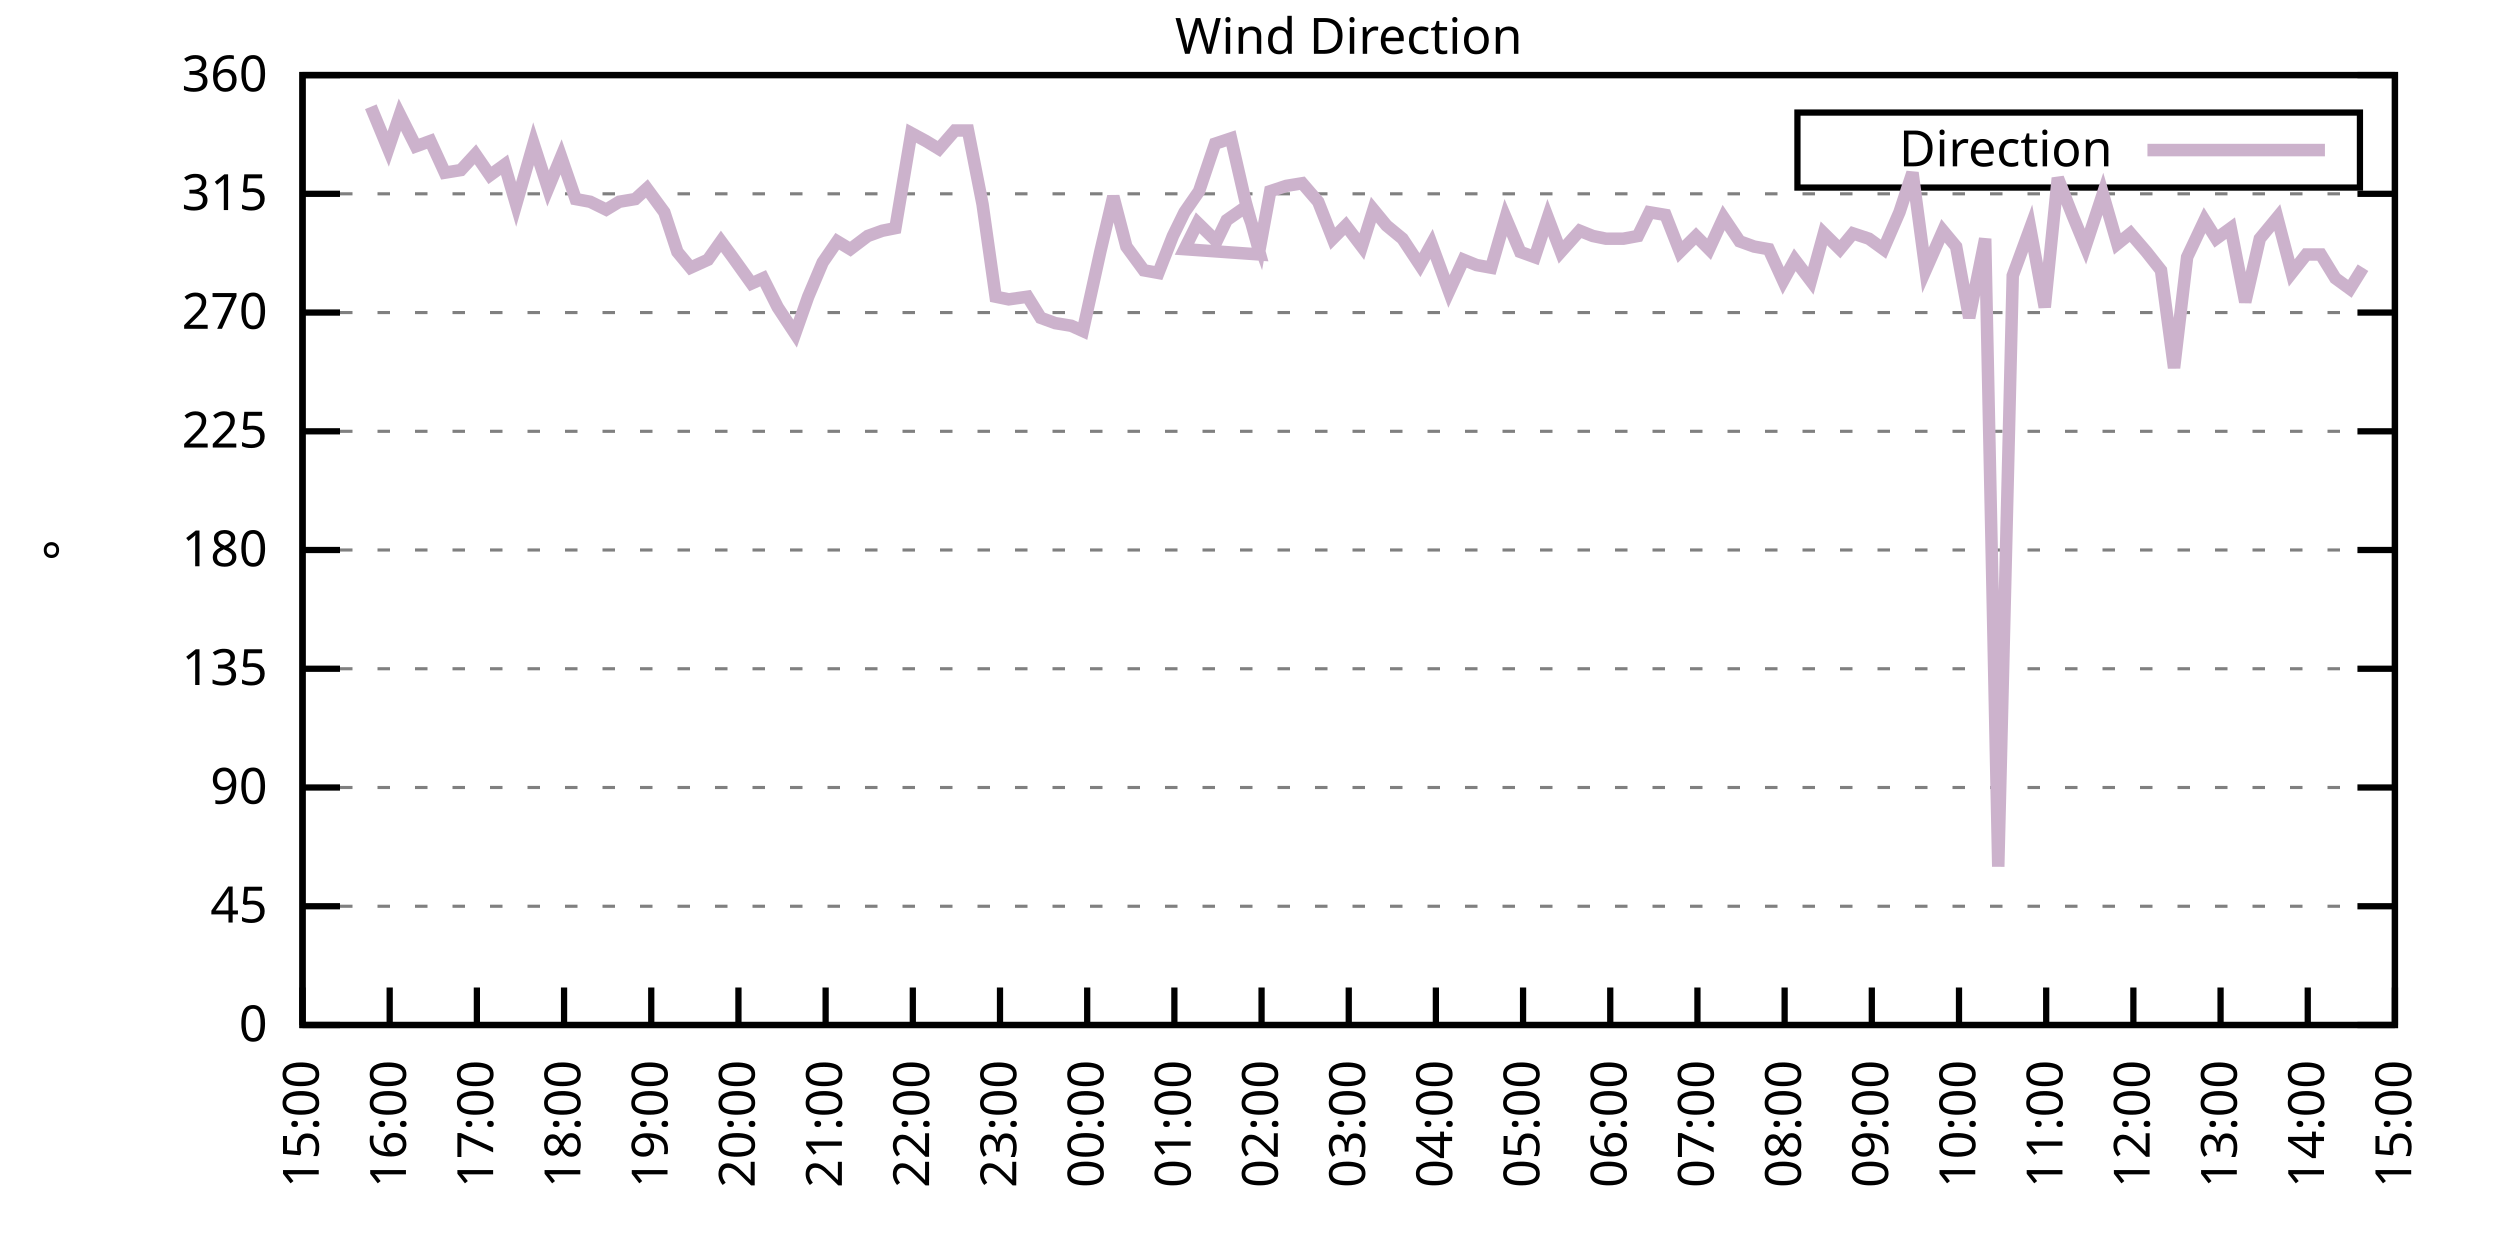
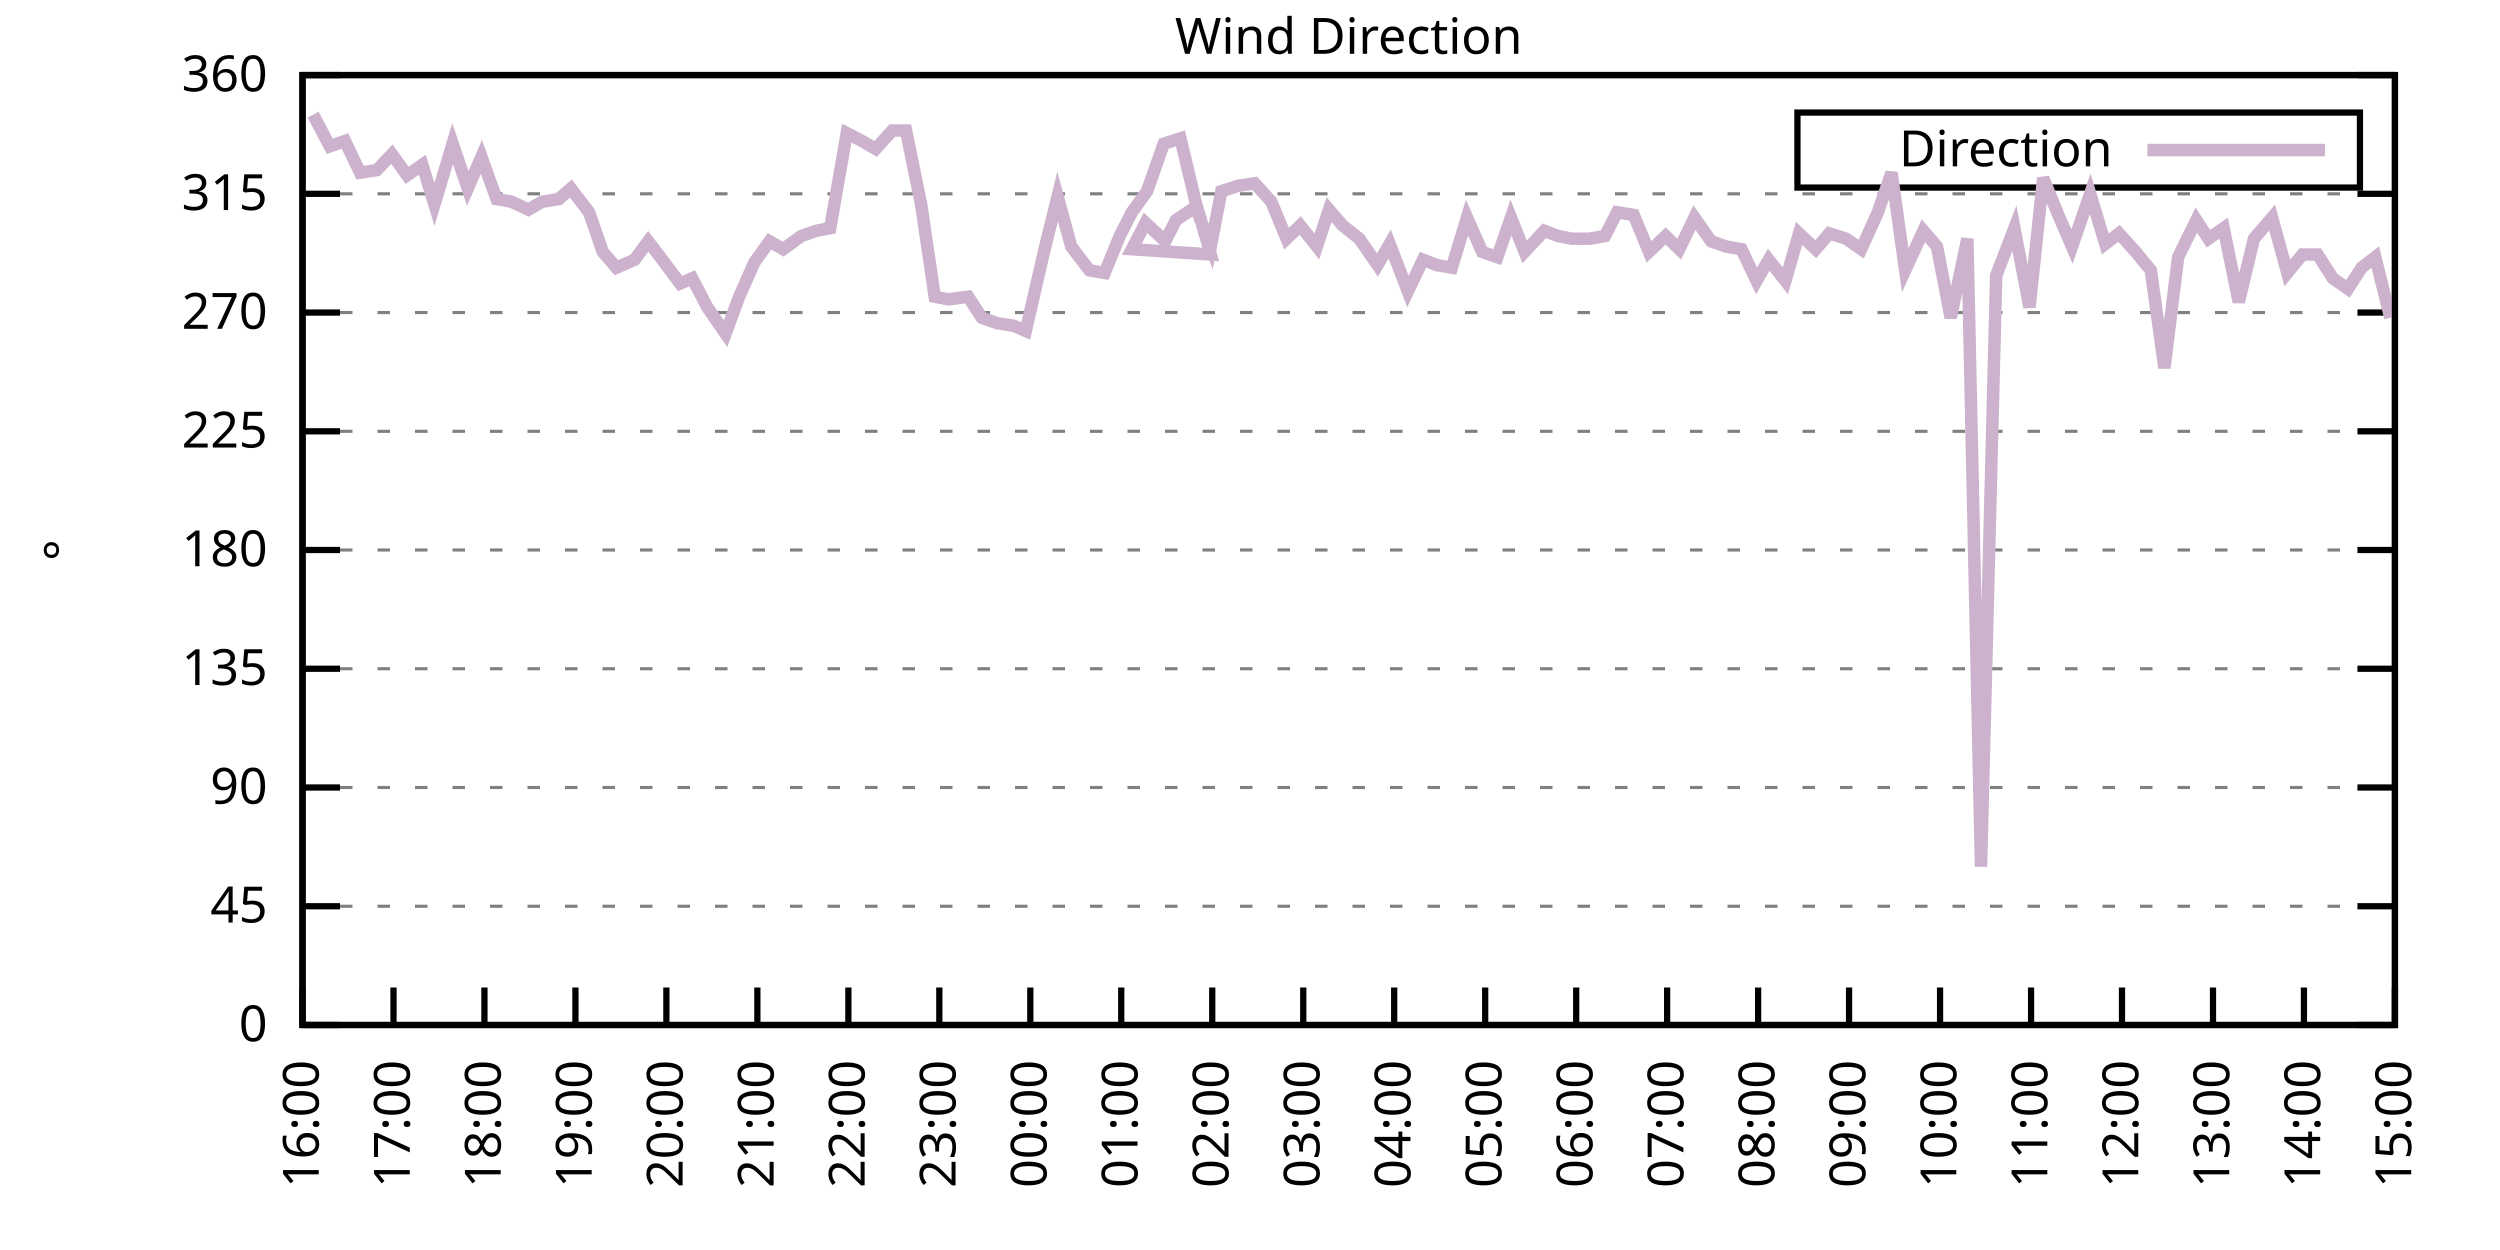
<svg xmlns="http://www.w3.org/2000/svg" xmlns:xlink="http://www.w3.org/1999/xlink" width="400" height="200" viewBox="0 0 400 200">
  <g id="gnuplot_canvas">
    <rect x="0" y="0" width="400" height="200" fill="none" />
    <defs>
      <circle id="gpDot" r="0.5" stroke-width="0.5" stroke="currentColor" />
      <path id="gpPt0" stroke-width="0.333" stroke="currentColor" d="M-1,0 h2 M0,-1 v2" />
      <path id="gpPt1" stroke-width="0.333" stroke="currentColor" d="M-1,-1 L1,1 M1,-1 L-1,1" />
      <path id="gpPt2" stroke-width="0.333" stroke="currentColor" d="M-1,0 L1,0 M0,-1 L0,1 M-1,-1 L1,1 M-1,1 L1,-1" />
      <rect id="gpPt3" stroke-width="0.333" stroke="currentColor" x="-1" y="-1" width="2" height="2" />
      <rect id="gpPt4" stroke-width="0.333" stroke="currentColor" fill="currentColor" x="-1" y="-1" width="2" height="2" />
      <circle id="gpPt5" stroke-width="0.333" stroke="currentColor" cx="0" cy="0" r="1" />
      <use xlink:href="#gpPt5" id="gpPt6" fill="currentColor" stroke="none" />
      <path id="gpPt7" stroke-width="0.333" stroke="currentColor" d="M0,-1.33 L-1.33,0.67 L1.33,0.67 z" />
      <use xlink:href="#gpPt7" id="gpPt8" fill="currentColor" stroke="none" />
      <use xlink:href="#gpPt7" id="gpPt9" stroke="currentColor" transform="rotate(180)" />
      <use xlink:href="#gpPt9" id="gpPt10" fill="currentColor" stroke="none" />
      <use xlink:href="#gpPt3" id="gpPt11" stroke="currentColor" transform="rotate(45)" />
      <use xlink:href="#gpPt11" id="gpPt12" fill="currentColor" stroke="none" />
      <path id="gpPt13" stroke-width="0.333" stroke="currentColor" d="M0,1.330 L1.265,0.411 L0.782,-1.067 L-0.782,-1.076 L-1.265,0.411 z" />
      <use xlink:href="#gpPt13" id="gpPt14" fill="currentColor" stroke="none" />
      <filter id="textbox" filterUnits="objectBoundingBox" x="0" y="0" height="1" width="1">
        <feFlood flood-color="white" flood-opacity="1" result="bgnd" />
        <feComposite in="SourceGraphic" in2="bgnd" operator="atop" />
      </filter>
      <filter id="greybox" filterUnits="objectBoundingBox" x="0" y="0" height="1" width="1">
        <feFlood flood-color="lightgrey" flood-opacity="1" result="grey" />
        <feComposite in="SourceGraphic" in2="grey" operator="atop" />
      </filter>
    </defs>
    <g fill="none" color="white" stroke="currentColor" stroke-width="1.00" stroke-linecap="butt" stroke-linejoin="miter">
</g>
    <g fill="none" color="black" stroke="currentColor" stroke-width="1.00" stroke-linecap="butt" stroke-linejoin="miter">
      <g stroke="none" shape-rendering="crispEdges">
        <polygon fill="rgb(255, 255, 255)" points="48.40,164.00 383.18,164.00 383.18,12.02 48.40,12.02 " />
      </g>
    </g>
    <g fill="none" color="black" stroke="currentColor" stroke-width="1.00" stroke-linecap="butt" stroke-linejoin="miter">
</g>
    <g fill="none" color="black" stroke="black" stroke-width="0.50" stroke-linecap="butt" stroke-linejoin="miter">
</g>
    <g fill="none" color="gray" stroke="currentColor" stroke-width="0.50" stroke-linecap="butt" stroke-linejoin="miter">
      <path stroke="gray" stroke-dasharray="2,4" class="gridline" d="M48.40,164.00 L383.19,164.00  " />
    </g>
    <g fill="none" color="gray" stroke="gray" stroke-width="1.00" stroke-linecap="butt" stroke-linejoin="miter">
</g>
    <g fill="none" color="black" stroke="currentColor" stroke-width="1.00" stroke-linecap="butt" stroke-linejoin="miter">
      <path stroke="black" d="M48.40,164.00 L54.40,164.00 M383.19,164.00 L377.19,164.00  " />
      <g transform="translate(42.80,166.60)" stroke="none" fill="black" font-family="Sans" font-size="8.00" text-anchor="end">
        <text>
          <tspan font-family="Sans"> 0</tspan>
        </text>
      </g>
    </g>
    <g fill="none" color="black" stroke="currentColor" stroke-width="1.00" stroke-linecap="butt" stroke-linejoin="miter">
</g>
    <g fill="none" color="black" stroke="black" stroke-width="0.50" stroke-linecap="butt" stroke-linejoin="miter">
</g>
    <g fill="none" color="gray" stroke="currentColor" stroke-width="0.50" stroke-linecap="butt" stroke-linejoin="miter">
      <path stroke="gray" stroke-dasharray="2,4" class="gridline" d="M48.40,145.00 L383.19,145.00  " />
    </g>
    <g fill="none" color="gray" stroke="gray" stroke-width="1.00" stroke-linecap="butt" stroke-linejoin="miter">
</g>
    <g fill="none" color="black" stroke="currentColor" stroke-width="1.00" stroke-linecap="butt" stroke-linejoin="miter">
      <path stroke="black" d="M48.40,145.00 L54.40,145.00 M383.19,145.00 L377.19,145.00  " />
      <g transform="translate(42.80,147.60)" stroke="none" fill="black" font-family="Sans" font-size="8.00" text-anchor="end">
        <text>
          <tspan font-family="Sans"> 45</tspan>
        </text>
      </g>
    </g>
    <g fill="none" color="black" stroke="currentColor" stroke-width="1.00" stroke-linecap="butt" stroke-linejoin="miter">
</g>
    <g fill="none" color="black" stroke="black" stroke-width="0.50" stroke-linecap="butt" stroke-linejoin="miter">
</g>
    <g fill="none" color="gray" stroke="currentColor" stroke-width="0.50" stroke-linecap="butt" stroke-linejoin="miter">
      <path stroke="gray" stroke-dasharray="2,4" class="gridline" d="M48.40,126.00 L383.19,126.00  " />
    </g>
    <g fill="none" color="gray" stroke="gray" stroke-width="1.00" stroke-linecap="butt" stroke-linejoin="miter">
</g>
    <g fill="none" color="black" stroke="currentColor" stroke-width="1.00" stroke-linecap="butt" stroke-linejoin="miter">
      <path stroke="black" d="M48.40,126.00 L54.40,126.00 M383.19,126.00 L377.19,126.00  " />
      <g transform="translate(42.80,128.60)" stroke="none" fill="black" font-family="Sans" font-size="8.00" text-anchor="end">
        <text>
          <tspan font-family="Sans"> 90</tspan>
        </text>
      </g>
    </g>
    <g fill="none" color="black" stroke="currentColor" stroke-width="1.00" stroke-linecap="butt" stroke-linejoin="miter">
</g>
    <g fill="none" color="black" stroke="black" stroke-width="0.50" stroke-linecap="butt" stroke-linejoin="miter">
</g>
    <g fill="none" color="gray" stroke="currentColor" stroke-width="0.50" stroke-linecap="butt" stroke-linejoin="miter">
      <path stroke="gray" stroke-dasharray="2,4" class="gridline" d="M48.40,107.00 L383.19,107.00  " />
    </g>
    <g fill="none" color="gray" stroke="gray" stroke-width="1.00" stroke-linecap="butt" stroke-linejoin="miter">
</g>
    <g fill="none" color="black" stroke="currentColor" stroke-width="1.00" stroke-linecap="butt" stroke-linejoin="miter">
      <path stroke="black" d="M48.40,107.00 L54.40,107.00 M383.19,107.00 L377.19,107.00  " />
      <g transform="translate(42.80,109.60)" stroke="none" fill="black" font-family="Sans" font-size="8.00" text-anchor="end">
        <text>
          <tspan font-family="Sans"> 135</tspan>
        </text>
      </g>
    </g>
    <g fill="none" color="black" stroke="currentColor" stroke-width="1.00" stroke-linecap="butt" stroke-linejoin="miter">
</g>
    <g fill="none" color="black" stroke="black" stroke-width="0.50" stroke-linecap="butt" stroke-linejoin="miter">
</g>
    <g fill="none" color="gray" stroke="currentColor" stroke-width="0.50" stroke-linecap="butt" stroke-linejoin="miter">
      <path stroke="gray" stroke-dasharray="2,4" class="gridline" d="M48.40,88.00 L383.19,88.00  " />
    </g>
    <g fill="none" color="gray" stroke="gray" stroke-width="1.00" stroke-linecap="butt" stroke-linejoin="miter">
</g>
    <g fill="none" color="black" stroke="currentColor" stroke-width="1.00" stroke-linecap="butt" stroke-linejoin="miter">
      <path stroke="black" d="M48.40,88.00 L54.40,88.00 M383.19,88.00 L377.19,88.00  " />
      <g transform="translate(42.80,90.60)" stroke="none" fill="black" font-family="Sans" font-size="8.00" text-anchor="end">
        <text>
          <tspan font-family="Sans"> 180</tspan>
        </text>
      </g>
    </g>
    <g fill="none" color="black" stroke="currentColor" stroke-width="1.00" stroke-linecap="butt" stroke-linejoin="miter">
</g>
    <g fill="none" color="black" stroke="black" stroke-width="0.50" stroke-linecap="butt" stroke-linejoin="miter">
</g>
    <g fill="none" color="gray" stroke="currentColor" stroke-width="0.50" stroke-linecap="butt" stroke-linejoin="miter">
      <path stroke="gray" stroke-dasharray="2,4" class="gridline" d="M48.40,69.01 L383.19,69.01  " />
    </g>
    <g fill="none" color="gray" stroke="gray" stroke-width="1.00" stroke-linecap="butt" stroke-linejoin="miter">
</g>
    <g fill="none" color="black" stroke="currentColor" stroke-width="1.00" stroke-linecap="butt" stroke-linejoin="miter">
      <path stroke="black" d="M48.40,69.01 L54.40,69.01 M383.19,69.01 L377.19,69.01  " />
      <g transform="translate(42.80,71.61)" stroke="none" fill="black" font-family="Sans" font-size="8.00" text-anchor="end">
        <text>
          <tspan font-family="Sans"> 225</tspan>
        </text>
      </g>
    </g>
    <g fill="none" color="black" stroke="currentColor" stroke-width="1.00" stroke-linecap="butt" stroke-linejoin="miter">
</g>
    <g fill="none" color="black" stroke="black" stroke-width="0.50" stroke-linecap="butt" stroke-linejoin="miter">
</g>
    <g fill="none" color="gray" stroke="currentColor" stroke-width="0.50" stroke-linecap="butt" stroke-linejoin="miter">
      <path stroke="gray" stroke-dasharray="2,4" class="gridline" d="M48.40,50.01 L383.19,50.01  " />
    </g>
    <g fill="none" color="gray" stroke="gray" stroke-width="1.00" stroke-linecap="butt" stroke-linejoin="miter">
</g>
    <g fill="none" color="black" stroke="currentColor" stroke-width="1.00" stroke-linecap="butt" stroke-linejoin="miter">
      <path stroke="black" d="M48.40,50.01 L54.40,50.01 M383.19,50.01 L377.19,50.01  " />
      <g transform="translate(42.80,52.61)" stroke="none" fill="black" font-family="Sans" font-size="8.00" text-anchor="end">
        <text>
          <tspan font-family="Sans"> 270</tspan>
        </text>
      </g>
    </g>
    <g fill="none" color="black" stroke="currentColor" stroke-width="1.00" stroke-linecap="butt" stroke-linejoin="miter">
</g>
    <g fill="none" color="black" stroke="black" stroke-width="0.50" stroke-linecap="butt" stroke-linejoin="miter">
</g>
    <g fill="none" color="gray" stroke="currentColor" stroke-width="0.50" stroke-linecap="butt" stroke-linejoin="miter">
      <path stroke="gray" stroke-dasharray="2,4" class="gridline" d="M48.40,31.01 L383.19,31.01  " />
    </g>
    <g fill="none" color="gray" stroke="gray" stroke-width="1.00" stroke-linecap="butt" stroke-linejoin="miter">
</g>
    <g fill="none" color="black" stroke="currentColor" stroke-width="1.00" stroke-linecap="butt" stroke-linejoin="miter">
      <path stroke="black" d="M48.40,31.01 L54.40,31.01 M383.19,31.01 L377.19,31.01  " />
      <g transform="translate(42.80,33.61)" stroke="none" fill="black" font-family="Sans" font-size="8.00" text-anchor="end">
        <text>
          <tspan font-family="Sans"> 315</tspan>
        </text>
      </g>
    </g>
    <g fill="none" color="black" stroke="currentColor" stroke-width="1.00" stroke-linecap="butt" stroke-linejoin="miter">
</g>
    <g fill="none" color="black" stroke="black" stroke-width="0.50" stroke-linecap="butt" stroke-linejoin="miter">
</g>
    <g fill="none" color="gray" stroke="currentColor" stroke-width="0.50" stroke-linecap="butt" stroke-linejoin="miter">
      <path stroke="gray" stroke-dasharray="2,4" class="gridline" d="M48.40,12.01 L383.19,12.01  " />
    </g>
    <g fill="none" color="gray" stroke="gray" stroke-width="1.00" stroke-linecap="butt" stroke-linejoin="miter">
</g>
    <g fill="none" color="black" stroke="currentColor" stroke-width="1.00" stroke-linecap="butt" stroke-linejoin="miter">
      <path stroke="black" d="M48.40,12.01 L54.40,12.01 M383.19,12.01 L377.19,12.01  " />
      <g transform="translate(42.80,14.61)" stroke="none" fill="black" font-family="Sans" font-size="8.00" text-anchor="end">
        <text>
          <tspan font-family="Sans"> 360</tspan>
        </text>
      </g>
    </g>
    <g fill="none" color="black" stroke="currentColor" stroke-width="1.00" stroke-linecap="butt" stroke-linejoin="miter">
      <path stroke="black" d="M48.40,164.00 L48.40,158.00  " />
      <g transform="translate(51.00,169.60) rotate(270.00)" stroke="none" fill="black" font-family="Sans" font-size="8.00" text-anchor="end">
        <text>
-           <tspan font-family="Sans">15:00</tspan>
-         </text>
-       </g>
-     </g>
-     <g fill="none" color="black" stroke="currentColor" stroke-width="1.00" stroke-linecap="butt" stroke-linejoin="miter">
-       <path stroke="black" d="M62.35,164.00 L62.35,158.00  " />
-       <g transform="translate(64.95,169.60) rotate(270.00)" stroke="none" fill="black" font-family="Sans" font-size="8.00" text-anchor="end">
-         <text>
          <tspan font-family="Sans">16:00</tspan>
        </text>
      </g>
    </g>
    <g fill="none" color="black" stroke="currentColor" stroke-width="1.00" stroke-linecap="butt" stroke-linejoin="miter">
-       <path stroke="black" d="M76.30,164.00 L76.30,158.00  " />
-       <g transform="translate(78.90,169.60) rotate(270.00)" stroke="none" fill="black" font-family="Sans" font-size="8.00" text-anchor="end">
+       <path stroke="black" d="M62.96,164.00 L62.96,158.00  " />
+       <g transform="translate(65.56,169.60) rotate(270.00)" stroke="none" fill="black" font-family="Sans" font-size="8.00" text-anchor="end">
        <text>
          <tspan font-family="Sans">17:00</tspan>
        </text>
      </g>
    </g>
    <g fill="none" color="black" stroke="currentColor" stroke-width="1.00" stroke-linecap="butt" stroke-linejoin="miter">
-       <path stroke="black" d="M90.25,164.00 L90.25,158.00  " />
-       <g transform="translate(92.85,169.60) rotate(270.00)" stroke="none" fill="black" font-family="Sans" font-size="8.00" text-anchor="end">
+       <path stroke="black" d="M77.51,164.00 L77.51,158.00  " />
+       <g transform="translate(80.11,169.60) rotate(270.00)" stroke="none" fill="black" font-family="Sans" font-size="8.00" text-anchor="end">
        <text>
          <tspan font-family="Sans">18:00</tspan>
        </text>
      </g>
    </g>
    <g fill="none" color="black" stroke="currentColor" stroke-width="1.00" stroke-linecap="butt" stroke-linejoin="miter">
-       <path stroke="black" d="M104.20,164.00 L104.20,158.00  " />
-       <g transform="translate(106.80,169.60) rotate(270.00)" stroke="none" fill="black" font-family="Sans" font-size="8.00" text-anchor="end">
+       <path stroke="black" d="M92.07,164.00 L92.07,158.00  " />
+       <g transform="translate(94.67,169.60) rotate(270.00)" stroke="none" fill="black" font-family="Sans" font-size="8.00" text-anchor="end">
        <text>
          <tspan font-family="Sans">19:00</tspan>
        </text>
      </g>
    </g>
    <g fill="none" color="black" stroke="currentColor" stroke-width="1.00" stroke-linecap="butt" stroke-linejoin="miter">
-       <path stroke="black" d="M118.15,164.00 L118.15,158.00  " />
-       <g transform="translate(120.75,169.60) rotate(270.00)" stroke="none" fill="black" font-family="Sans" font-size="8.00" text-anchor="end">
+       <path stroke="black" d="M106.62,164.00 L106.62,158.00  " />
+       <g transform="translate(109.22,169.60) rotate(270.00)" stroke="none" fill="black" font-family="Sans" font-size="8.00" text-anchor="end">
        <text>
          <tspan font-family="Sans">20:00</tspan>
        </text>
      </g>
    </g>
    <g fill="none" color="black" stroke="currentColor" stroke-width="1.00" stroke-linecap="butt" stroke-linejoin="miter">
-       <path stroke="black" d="M132.10,164.00 L132.10,158.00  " />
-       <g transform="translate(134.70,169.60) rotate(270.00)" stroke="none" fill="black" font-family="Sans" font-size="8.00" text-anchor="end">
+       <path stroke="black" d="M121.18,164.00 L121.18,158.00  " />
+       <g transform="translate(123.78,169.60) rotate(270.00)" stroke="none" fill="black" font-family="Sans" font-size="8.00" text-anchor="end">
        <text>
          <tspan font-family="Sans">21:00</tspan>
        </text>
      </g>
    </g>
    <g fill="none" color="black" stroke="currentColor" stroke-width="1.00" stroke-linecap="butt" stroke-linejoin="miter">
-       <path stroke="black" d="M146.05,164.00 L146.05,158.00  " />
-       <g transform="translate(148.65,169.60) rotate(270.00)" stroke="none" fill="black" font-family="Sans" font-size="8.00" text-anchor="end">
+       <path stroke="black" d="M135.74,164.00 L135.74,158.00  " />
+       <g transform="translate(138.34,169.60) rotate(270.00)" stroke="none" fill="black" font-family="Sans" font-size="8.00" text-anchor="end">
        <text>
          <tspan font-family="Sans">22:00</tspan>
        </text>
      </g>
    </g>
    <g fill="none" color="black" stroke="currentColor" stroke-width="1.00" stroke-linecap="butt" stroke-linejoin="miter">
-       <path stroke="black" d="M160.00,164.00 L160.00,158.00  " />
-       <g transform="translate(162.60,169.60) rotate(270.00)" stroke="none" fill="black" font-family="Sans" font-size="8.00" text-anchor="end">
+       <path stroke="black" d="M150.29,164.00 L150.29,158.00  " />
+       <g transform="translate(152.89,169.60) rotate(270.00)" stroke="none" fill="black" font-family="Sans" font-size="8.00" text-anchor="end">
        <text>
          <tspan font-family="Sans">23:00</tspan>
        </text>
      </g>
    </g>
    <g fill="none" color="black" stroke="currentColor" stroke-width="1.00" stroke-linecap="butt" stroke-linejoin="miter">
-       <path stroke="black" d="M173.95,164.00 L173.95,158.00  " />
-       <g transform="translate(176.55,169.60) rotate(270.00)" stroke="none" fill="black" font-family="Sans" font-size="8.00" text-anchor="end">
+       <path stroke="black" d="M164.85,164.00 L164.85,158.00  " />
+       <g transform="translate(167.45,169.60) rotate(270.00)" stroke="none" fill="black" font-family="Sans" font-size="8.00" text-anchor="end">
        <text>
          <tspan font-family="Sans">00:00</tspan>
        </text>
      </g>
    </g>
    <g fill="none" color="black" stroke="currentColor" stroke-width="1.00" stroke-linecap="butt" stroke-linejoin="miter">
-       <path stroke="black" d="M187.90,164.00 L187.90,158.00  " />
-       <g transform="translate(190.50,169.60) rotate(270.00)" stroke="none" fill="black" font-family="Sans" font-size="8.00" text-anchor="end">
+       <path stroke="black" d="M179.40,164.00 L179.40,158.00  " />
+       <g transform="translate(182.00,169.60) rotate(270.00)" stroke="none" fill="black" font-family="Sans" font-size="8.00" text-anchor="end">
        <text>
          <tspan font-family="Sans">01:00</tspan>
        </text>
      </g>
    </g>
    <g fill="none" color="black" stroke="currentColor" stroke-width="1.00" stroke-linecap="butt" stroke-linejoin="miter">
-       <path stroke="black" d="M201.85,164.00 L201.85,158.00  " />
-       <g transform="translate(204.45,169.60) rotate(270.00)" stroke="none" fill="black" font-family="Sans" font-size="8.00" text-anchor="end">
+       <path stroke="black" d="M193.96,164.00 L193.96,158.00  " />
+       <g transform="translate(196.56,169.60) rotate(270.00)" stroke="none" fill="black" font-family="Sans" font-size="8.00" text-anchor="end">
        <text>
          <tspan font-family="Sans">02:00</tspan>
        </text>
      </g>
    </g>
    <g fill="none" color="black" stroke="currentColor" stroke-width="1.00" stroke-linecap="butt" stroke-linejoin="miter">
-       <path stroke="black" d="M215.80,164.00 L215.80,158.00  " />
-       <g transform="translate(218.40,169.60) rotate(270.00)" stroke="none" fill="black" font-family="Sans" font-size="8.00" text-anchor="end">
+       <path stroke="black" d="M208.52,164.00 L208.52,158.00  " />
+       <g transform="translate(211.12,169.60) rotate(270.00)" stroke="none" fill="black" font-family="Sans" font-size="8.00" text-anchor="end">
        <text>
          <tspan font-family="Sans">03:00</tspan>
        </text>
      </g>
    </g>
    <g fill="none" color="black" stroke="currentColor" stroke-width="1.00" stroke-linecap="butt" stroke-linejoin="miter">
-       <path stroke="black" d="M229.74,164.00 L229.74,158.00  " />
-       <g transform="translate(232.34,169.60) rotate(270.00)" stroke="none" fill="black" font-family="Sans" font-size="8.00" text-anchor="end">
+       <path stroke="black" d="M223.07,164.00 L223.07,158.00  " />
+       <g transform="translate(225.67,169.60) rotate(270.00)" stroke="none" fill="black" font-family="Sans" font-size="8.00" text-anchor="end">
        <text>
          <tspan font-family="Sans">04:00</tspan>
        </text>
      </g>
    </g>
    <g fill="none" color="black" stroke="currentColor" stroke-width="1.00" stroke-linecap="butt" stroke-linejoin="miter">
-       <path stroke="black" d="M243.69,164.00 L243.69,158.00  " />
-       <g transform="translate(246.29,169.60) rotate(270.00)" stroke="none" fill="black" font-family="Sans" font-size="8.00" text-anchor="end">
+       <path stroke="black" d="M237.63,164.00 L237.63,158.00  " />
+       <g transform="translate(240.23,169.60) rotate(270.00)" stroke="none" fill="black" font-family="Sans" font-size="8.00" text-anchor="end">
        <text>
          <tspan font-family="Sans">05:00</tspan>
        </text>
      </g>
    </g>
    <g fill="none" color="black" stroke="currentColor" stroke-width="1.00" stroke-linecap="butt" stroke-linejoin="miter">
-       <path stroke="black" d="M257.64,164.00 L257.64,158.00  " />
-       <g transform="translate(260.24,169.60) rotate(270.00)" stroke="none" fill="black" font-family="Sans" font-size="8.00" text-anchor="end">
+       <path stroke="black" d="M252.19,164.00 L252.19,158.00  " />
+       <g transform="translate(254.79,169.60) rotate(270.00)" stroke="none" fill="black" font-family="Sans" font-size="8.00" text-anchor="end">
        <text>
          <tspan font-family="Sans">06:00</tspan>
        </text>
      </g>
    </g>
    <g fill="none" color="black" stroke="currentColor" stroke-width="1.00" stroke-linecap="butt" stroke-linejoin="miter">
-       <path stroke="black" d="M271.59,164.00 L271.59,158.00  " />
-       <g transform="translate(274.19,169.60) rotate(270.00)" stroke="none" fill="black" font-family="Sans" font-size="8.00" text-anchor="end">
+       <path stroke="black" d="M266.74,164.00 L266.74,158.00  " />
+       <g transform="translate(269.34,169.60) rotate(270.00)" stroke="none" fill="black" font-family="Sans" font-size="8.00" text-anchor="end">
        <text>
          <tspan font-family="Sans">07:00</tspan>
        </text>
      </g>
    </g>
    <g fill="none" color="black" stroke="currentColor" stroke-width="1.00" stroke-linecap="butt" stroke-linejoin="miter">
-       <path stroke="black" d="M285.54,164.00 L285.54,158.00  " />
-       <g transform="translate(288.14,169.60) rotate(270.00)" stroke="none" fill="black" font-family="Sans" font-size="8.00" text-anchor="end">
+       <path stroke="black" d="M281.30,164.00 L281.30,158.00  " />
+       <g transform="translate(283.90,169.60) rotate(270.00)" stroke="none" fill="black" font-family="Sans" font-size="8.00" text-anchor="end">
        <text>
          <tspan font-family="Sans">08:00</tspan>
        </text>
      </g>
    </g>
    <g fill="none" color="black" stroke="currentColor" stroke-width="1.00" stroke-linecap="butt" stroke-linejoin="miter">
-       <path stroke="black" d="M299.49,164.00 L299.49,158.00  " />
-       <g transform="translate(302.09,169.60) rotate(270.00)" stroke="none" fill="black" font-family="Sans" font-size="8.00" text-anchor="end">
+       <path stroke="black" d="M295.85,164.00 L295.85,158.00  " />
+       <g transform="translate(298.45,169.60) rotate(270.00)" stroke="none" fill="black" font-family="Sans" font-size="8.00" text-anchor="end">
        <text>
          <tspan font-family="Sans">09:00</tspan>
        </text>
      </g>
    </g>
    <g fill="none" color="black" stroke="currentColor" stroke-width="1.00" stroke-linecap="butt" stroke-linejoin="miter">
-       <path stroke="black" d="M313.44,164.00 L313.44,158.00  " />
-       <g transform="translate(316.04,169.60) rotate(270.00)" stroke="none" fill="black" font-family="Sans" font-size="8.00" text-anchor="end">
+       <path stroke="black" d="M310.41,164.00 L310.41,158.00  " />
+       <g transform="translate(313.01,169.60) rotate(270.00)" stroke="none" fill="black" font-family="Sans" font-size="8.00" text-anchor="end">
        <text>
          <tspan font-family="Sans">10:00</tspan>
        </text>
      </g>
    </g>
    <g fill="none" color="black" stroke="currentColor" stroke-width="1.00" stroke-linecap="butt" stroke-linejoin="miter">
-       <path stroke="black" d="M327.39,164.00 L327.39,158.00  " />
-       <g transform="translate(329.99,169.60) rotate(270.00)" stroke="none" fill="black" font-family="Sans" font-size="8.00" text-anchor="end">
+       <path stroke="black" d="M324.97,164.00 L324.97,158.00  " />
+       <g transform="translate(327.57,169.60) rotate(270.00)" stroke="none" fill="black" font-family="Sans" font-size="8.00" text-anchor="end">
        <text>
          <tspan font-family="Sans">11:00</tspan>
        </text>
      </g>
    </g>
    <g fill="none" color="black" stroke="currentColor" stroke-width="1.00" stroke-linecap="butt" stroke-linejoin="miter">
-       <path stroke="black" d="M341.34,164.00 L341.34,158.00  " />
-       <g transform="translate(343.94,169.60) rotate(270.00)" stroke="none" fill="black" font-family="Sans" font-size="8.00" text-anchor="end">
+       <path stroke="black" d="M339.52,164.00 L339.52,158.00  " />
+       <g transform="translate(342.12,169.60) rotate(270.00)" stroke="none" fill="black" font-family="Sans" font-size="8.00" text-anchor="end">
        <text>
          <tspan font-family="Sans">12:00</tspan>
        </text>
      </g>
    </g>
    <g fill="none" color="black" stroke="currentColor" stroke-width="1.00" stroke-linecap="butt" stroke-linejoin="miter">
-       <path stroke="black" d="M355.29,164.00 L355.29,158.00  " />
-       <g transform="translate(357.89,169.60) rotate(270.00)" stroke="none" fill="black" font-family="Sans" font-size="8.00" text-anchor="end">
+       <path stroke="black" d="M354.08,164.00 L354.08,158.00  " />
+       <g transform="translate(356.68,169.60) rotate(270.00)" stroke="none" fill="black" font-family="Sans" font-size="8.00" text-anchor="end">
        <text>
          <tspan font-family="Sans">13:00</tspan>
        </text>
      </g>
    </g>
    <g fill="none" color="black" stroke="currentColor" stroke-width="1.00" stroke-linecap="butt" stroke-linejoin="miter">
-       <path stroke="black" d="M369.24,164.00 L369.24,158.00  " />
-       <g transform="translate(371.84,169.60) rotate(270.00)" stroke="none" fill="black" font-family="Sans" font-size="8.00" text-anchor="end">
+       <path stroke="black" d="M368.63,164.00 L368.63,158.00  " />
+       <g transform="translate(371.23,169.60) rotate(270.00)" stroke="none" fill="black" font-family="Sans" font-size="8.00" text-anchor="end">
        <text>
          <tspan font-family="Sans">14:00</tspan>
        </text>
      </g>
    </g>
    <g fill="none" color="black" stroke="currentColor" stroke-width="1.00" stroke-linecap="butt" stroke-linejoin="miter">
      <path stroke="black" d="M383.19,164.00 L383.19,158.00  " />
      <g transform="translate(385.79,169.60) rotate(270.00)" stroke="none" fill="black" font-family="Sans" font-size="8.00" text-anchor="end">
        <text>
          <tspan font-family="Sans">15:00</tspan>
        </text>
      </g>
    </g>
    <g fill="none" color="black" stroke="currentColor" stroke-width="1.00" stroke-linecap="butt" stroke-linejoin="miter">
</g>
    <g fill="none" color="black" stroke="currentColor" stroke-width="1.00" stroke-linecap="butt" stroke-linejoin="miter">
      <path stroke="black" d="M48.40,12.01 L48.40,164.00 L383.19,164.00 L383.19,12.01 L48.40,12.01 Z  " />
    </g>
    <g fill="none" color="black" stroke="currentColor" stroke-width="1.00" stroke-linecap="butt" stroke-linejoin="miter">
</g>
    <g fill="none" color="black" stroke="currentColor" stroke-width="1.00" stroke-linecap="butt" stroke-linejoin="miter">
      <path stroke="black" d="M287.59,30.01 L287.59,18.01 L377.59,18.01 L377.59,30.01 L287.59,30.01 Z  " />
    </g>
    <g id="Wind_direction_plot_1">
      <g fill="none" color="white" stroke="black" stroke-width="2.00" stroke-linecap="butt" stroke-linejoin="miter">
</g>
      <g fill="none" color="black" stroke="currentColor" stroke-width="2.00" stroke-linecap="butt" stroke-linejoin="miter">
        <g transform="translate(337.99,26.61)" stroke="none" fill="black" font-family="Sans" font-size="8.00" text-anchor="end">
          <text>
            <tspan font-family="Sans">Direction</tspan>
          </text>
        </g>
      </g>
      <g fill="none" color="black" stroke="currentColor" stroke-width="2.00" stroke-linecap="butt" stroke-linejoin="miter">
-         <path stroke="rgb(204, 178, 204)" d="M343.59,24.01 L371.99,24.01 M59.33,17.08 L62.12,23.83 L63.98,18.34 L66.53,23.41 L68.86,22.56 L71.18,27.63   L73.74,27.21 L76.07,24.68 L78.39,28.05 L80.72,26.36 L82.58,32.70 L85.37,22.99 L87.69,30.16 L89.78,25.10   L92.11,31.85 L94.43,32.28 L96.99,33.54 L99.08,32.28 L101.64,31.85 L103.50,30.16 L106.29,33.96 L108.38,40.30   L110.48,42.83 L113.27,41.56 L115.36,38.61 L117.22,41.14 L120.24,45.36 L122.10,44.52 L124.43,49.16 L127.22,53.39   L129.31,47.47 L131.63,41.99 L133.96,38.61 L136.05,39.87 L138.84,37.76 L141.16,36.92 L143.26,36.50 L145.81,21.30   L148.14,22.56 L150.23,23.83 L152.79,20.88 L154.88,20.88 L157.21,32.70 L159.30,47.47 L161.39,47.90 L164.41,47.47   L166.51,50.85 L168.83,51.70 L171.39,52.12 L173.25,52.96 L176.04,40.30 L178.13,31.43 L180.22,39.45 L183.01,43.25   L185.34,43.67 L187.66,37.76 L189.52,33.96 L191.85,30.59 L194.41,22.99 L196.96,22.14 L199.29,32.28 L201.61,40.72   L189.52,39.87 L191.62,35.65 L194.64,38.61 L196.27,35.23 L199.29,33.12 L201.61,39.45 L203.24,30.59 L205.80,29.74   L208.36,29.32 L210.91,32.28 L213.24,38.19 L215.33,36.08 L217.89,39.45 L219.75,33.54 L221.84,36.08 L224.40,38.19   L227.19,42.41 L229.05,39.03 L231.84,46.63 L234.16,41.56 L236.25,42.41 L238.58,42.83 L240.90,34.81 L243.23,40.30   L245.55,41.14 L247.65,34.81 L249.74,40.30 L252.76,36.92 L254.85,37.76 L256.95,38.19 L259.74,38.19 L262.06,37.76   L263.92,33.96 L266.48,34.39 L268.80,40.30 L271.36,37.76 L273.45,39.87 L275.78,34.81 L278.34,38.61 L280.66,39.45   L282.99,39.87 L285.31,44.94 L287.17,41.56 L289.73,44.94 L291.82,37.34 L294.38,39.87 L296.47,37.34 L299.03,38.19   L301.35,39.87 L303.91,33.96 L306.00,27.63 L308.09,43.25 L310.88,36.92 L312.98,39.45 L315.07,50.85 L317.63,38.19   L319.72,138.67 L322.04,44.10 L324.83,36.50 L327.16,49.16 L329.25,28.48 L331.58,34.39 L333.67,39.45 L336.46,31.01   L338.78,39.03 L340.88,37.34 L343.43,40.30 L345.76,43.25 L347.85,58.87 L349.94,41.14 L352.73,35.23 L354.59,38.19   L356.92,36.50 L359.24,48.32 L361.57,38.19 L364.36,34.81 L366.68,43.67 L369.01,40.72 L371.33,40.72 L373.66,44.52   L375.98,46.21 L378.08,42.83  " />
+         <path stroke="rgb(204, 178, 204)" d="M343.59,24.01 L371.99,24.01 M50.10,18.34 L52.77,23.41 L55.19,22.56 L57.62,27.63 L60.29,27.21 L62.71,24.68   L65.14,28.05 L67.57,26.36 L69.51,32.70 L72.42,22.99 L74.84,30.16 L77.03,25.10 L79.45,31.85 L81.88,32.28   L84.55,33.54 L86.73,32.28 L89.40,31.85 L91.34,30.16 L94.25,33.96 L96.44,40.30 L98.62,42.83 L101.53,41.56   L103.71,38.61 L105.65,41.14 L108.81,45.36 L110.75,44.52 L113.17,49.16 L116.09,53.39 L118.27,47.47 L120.70,41.99   L123.12,38.61 L125.30,39.87 L128.22,37.76 L130.64,36.92 L132.83,36.50 L135.49,21.30 L137.92,22.56 L140.10,23.83   L142.77,20.88 L144.96,20.88 L147.38,32.70 L149.56,47.47 L151.75,47.90 L154.90,47.47 L157.09,50.85 L159.51,51.70   L162.18,52.12 L164.12,52.96 L167.03,40.30 L169.22,31.43 L171.40,39.45 L174.31,43.25 L176.74,43.67 L179.16,37.76   L181.10,33.96 L183.53,30.59 L186.20,22.99 L188.87,22.14 L191.29,32.28 L193.72,40.72 L181.10,39.87 L183.29,35.65   L186.44,38.61 L188.14,35.23 L191.29,33.12 L193.72,39.45 L195.42,30.59 L198.09,29.74 L200.75,29.32 L203.42,32.28   L205.85,38.19 L208.03,36.08 L210.70,39.45 L212.64,33.54 L214.82,36.08 L217.49,38.19 L220.40,42.41 L222.35,39.03   L225.26,46.63 L227.68,41.56 L229.87,42.41 L232.29,42.83 L234.72,34.81 L237.14,40.30 L239.57,41.14 L241.75,34.81   L243.94,40.30 L247.09,36.92 L249.27,37.76 L251.46,38.19 L254.37,38.19 L256.79,37.76 L258.74,33.96 L261.40,34.39   L263.83,40.30 L266.50,37.76 L268.68,39.87 L271.11,34.81 L273.78,38.61 L276.20,39.45 L278.63,39.87 L281.05,44.94   L283.00,41.56 L285.66,44.94 L287.85,37.34 L290.52,39.87 L292.70,37.34 L295.37,38.19 L297.79,39.87 L300.46,33.96   L302.65,27.63 L304.83,43.25 L307.74,36.92 L309.92,39.45 L312.11,50.85 L314.78,38.19 L316.96,138.67 L319.39,44.10   L322.30,36.50 L324.72,49.16 L326.91,28.48 L329.33,34.39 L331.52,39.45 L334.43,31.01 L336.85,39.03 L339.04,37.34   L341.71,40.30 L344.13,43.25 L346.31,58.87 L348.50,41.14 L351.41,35.23 L353.35,38.19 L355.78,36.50 L358.20,48.32   L360.63,38.19 L363.54,34.81 L365.97,43.67 L368.39,40.72 L370.82,40.72 L373.24,44.52 L375.67,46.21 L377.85,42.83   L380.04,41.14 L382.46,50.85  " />
      </g>
    </g>
    <g fill="none" color="black" stroke="currentColor" stroke-width="2.00" stroke-linecap="butt" stroke-linejoin="miter">
</g>
    <g fill="none" color="black" stroke="black" stroke-width="1.00" stroke-linecap="butt" stroke-linejoin="miter">
</g>
    <g fill="none" color="black" stroke="currentColor" stroke-width="1.00" stroke-linecap="butt" stroke-linejoin="miter">
      <path stroke="black" d="M48.40,12.01 L48.40,164.00 L383.19,164.00 L383.19,12.01 L48.40,12.01 Z  " />
      <g transform="translate(12.80,88.01) rotate(270.00)" stroke="none" fill="black" font-family="Sans" font-size="8.00" text-anchor="middle">
        <text>
          <tspan font-family="Sans">°</tspan>
        </text>
      </g>
    </g>
    <g fill="none" color="black" stroke="currentColor" stroke-width="1.00" stroke-linecap="butt" stroke-linejoin="miter">
</g>
    <g fill="none" color="black" stroke="currentColor" stroke-width="1.00" stroke-linecap="butt" stroke-linejoin="miter">
      <g transform="translate(215.79,8.61)" stroke="none" fill="black" font-family="Sans" font-size="8.00" text-anchor="middle">
        <text>
          <tspan font-family="Sans">Wind Direction</tspan>
        </text>
      </g>
    </g>
    <g fill="none" color="black" stroke="currentColor" stroke-width="1.00" stroke-linecap="butt" stroke-linejoin="miter">
</g>
  </g>
</svg>
